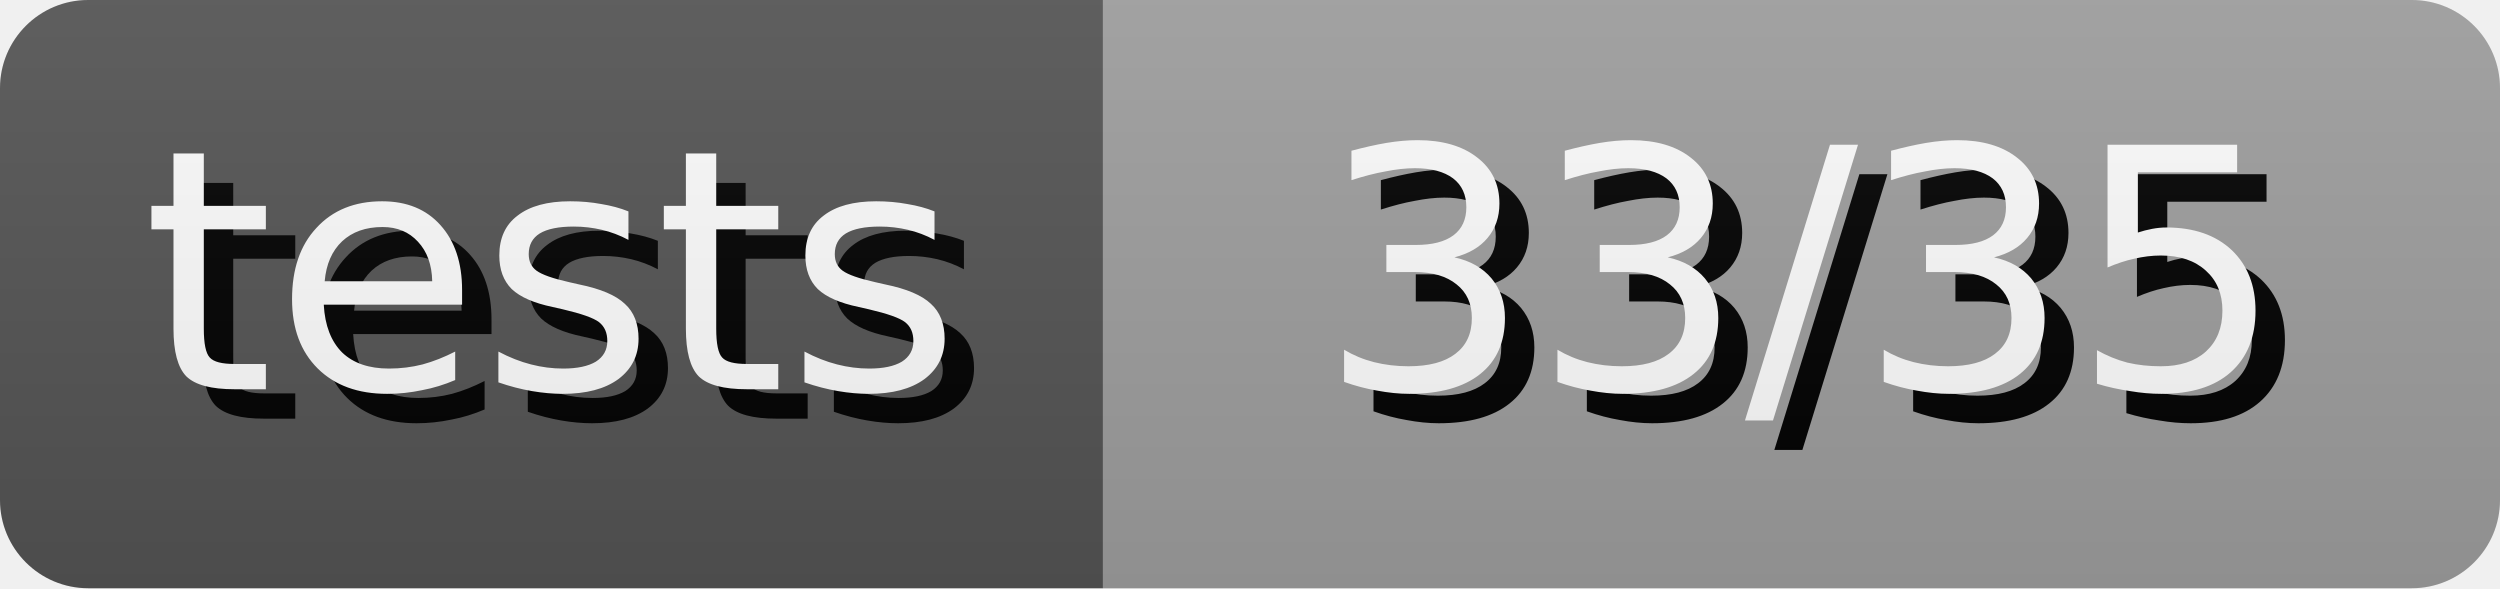
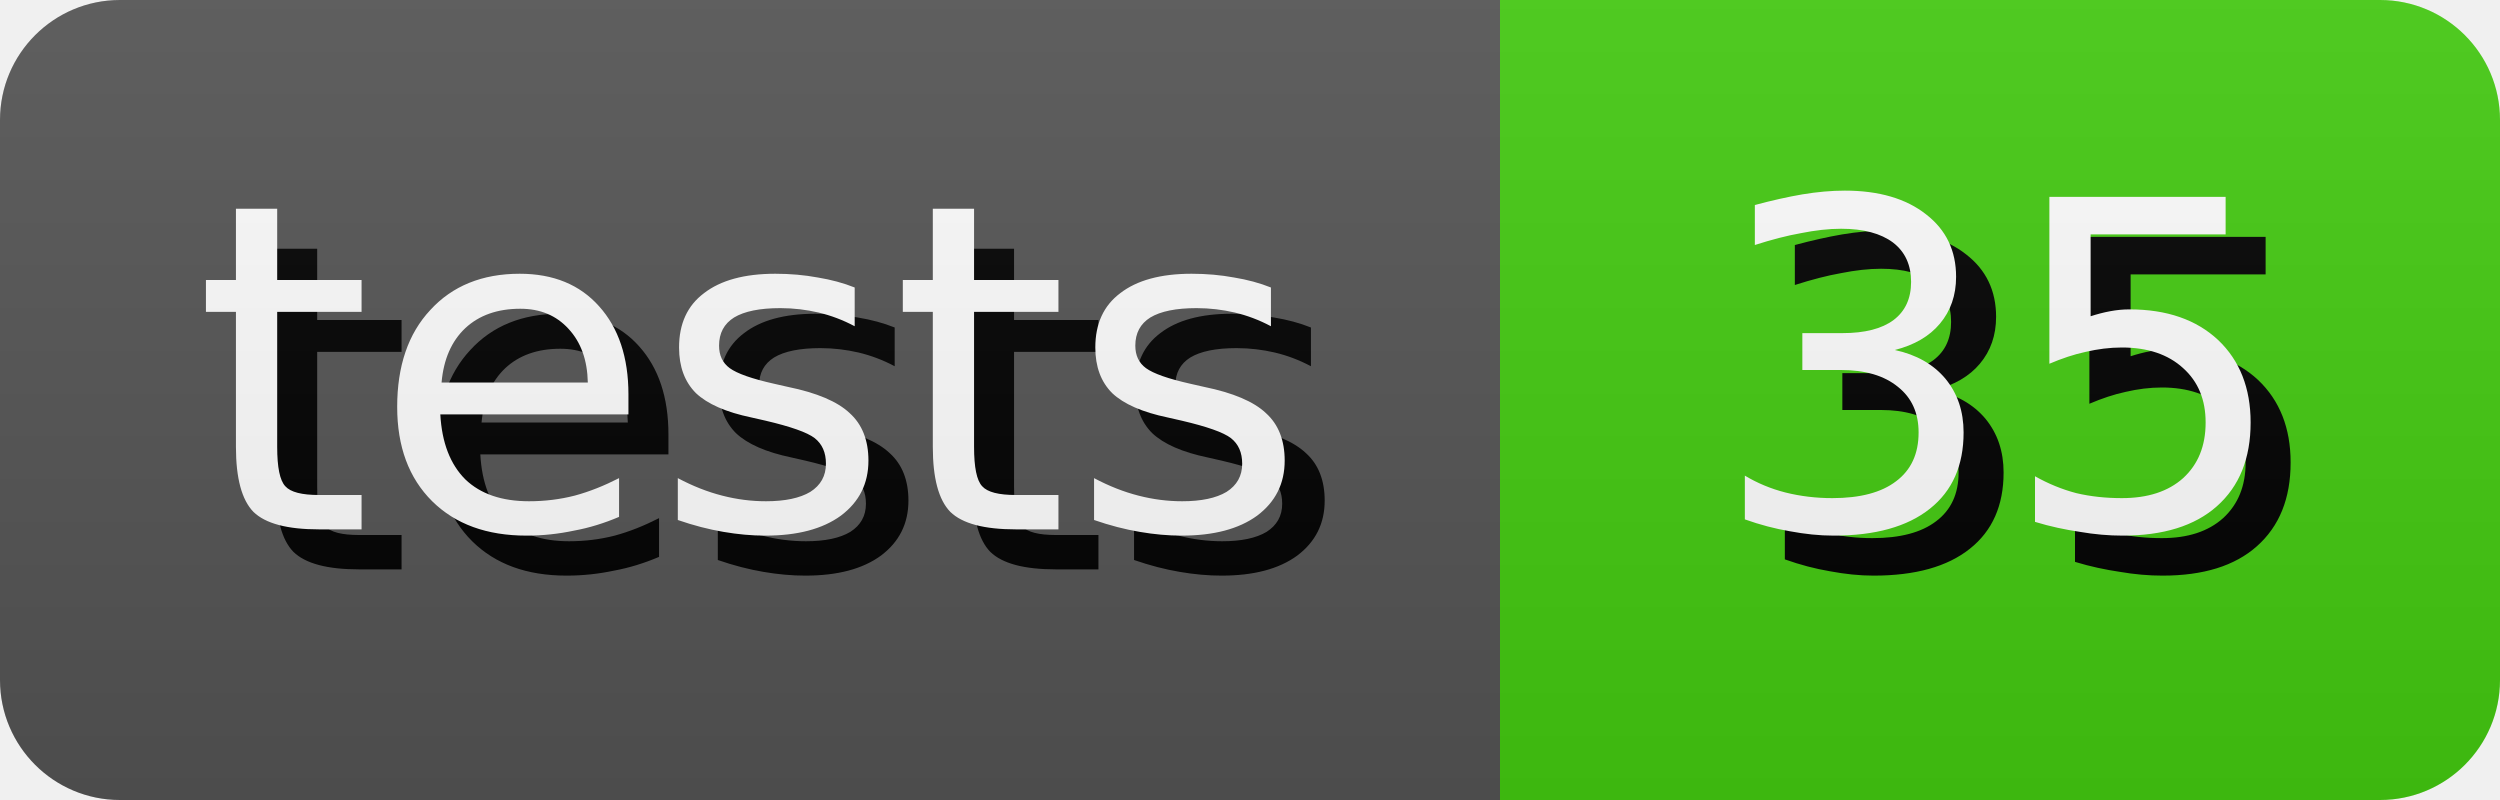
- <svg xmlns="http://www.w3.org/2000/svg" width="85.0" height="20" role="img" aria-label="tests: 33/35">
+ <svg xmlns="http://www.w3.org/2000/svg" width="62.5" height="20" role="img" aria-label="tests: 35">
  <style>
        rect {
            height: 20px;
        }

        text {
            text-rendering: geometricPrecision;
            dominant-baseline: middle;
            text-anchor: middle;
            font-family: Verdana,Geneva,DejaVu Sans,sans-serif;
            font-size: 11.4px;
            fill: #fff;
        }

        .shadow {
            transform: translate(1px, 1px);
            fill: #010101;
        }
    </style>
  <linearGradient id="s" x2="0" y2="100%">
    <stop offset="0" stop-color="#bbb" stop-opacity=".1" />
    <stop offset="1" stop-opacity=".1" />
  </linearGradient>
  <clipPath id="r">
    <rect width="100%" rx="3" fill="#fff" />
  </clipPath>
  <g clip-path="url(#r)">
    <g>
      <rect width="37.5" fill="#555" />
      <text x="18.75" y="10.0" class="shadow">tests</text>
      <text x="18.75" y="10.0">tests</text>
    </g>
    <g transform="translate(37.5 0)">
-       <rect width="47.5" fill="#9f9f9f" />
-       <text x="23.75" y="10.0" class="shadow">33/35</text>
-       <text x="23.75" y="10.0">33/35</text>
+       <rect width="25.0" fill="#4c1" />
+       <text x="12.5" y="10.0" class="shadow">35</text>
+       <text x="12.5" y="10.0">35</text>
    </g>
    <rect width="100%" height="100%" fill="url(#s)" />
  </g>
</svg>
